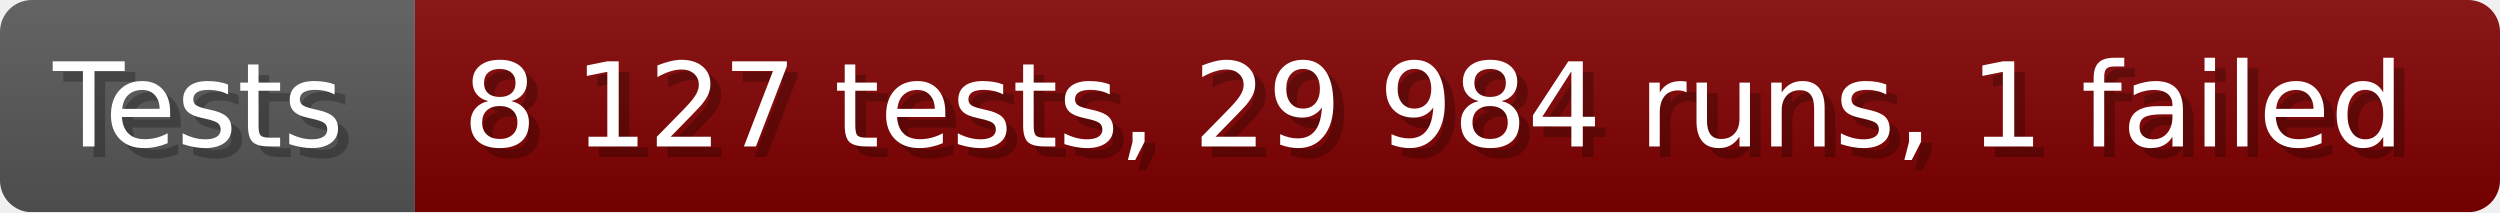
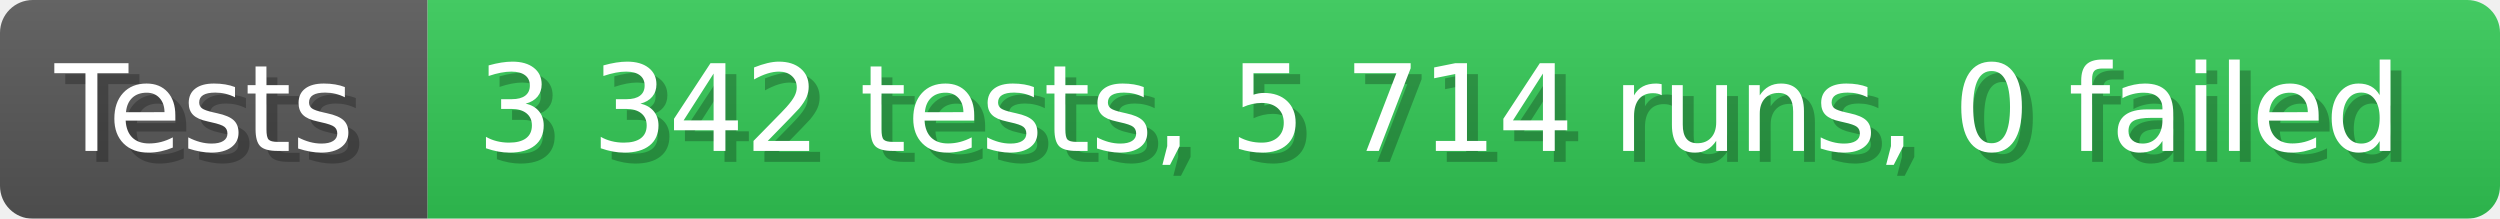
- <svg xmlns="http://www.w3.org/2000/svg" width="235.6" height="20" viewBox="0 0 2356 200" role="img" aria-label="Tests: 8 127 tests, 29 984 runs, 1 failed">
+ <svg xmlns="http://www.w3.org/2000/svg" width="228.6" height="20" viewBox="0 0 2286 200" role="img" aria-label="Tests: 3 342 tests, 5 714 runs, 0 failed">
  <linearGradient id="a" x2="0" y2="100%">
    <stop offset="0" stop-opacity=".1" stop-color="#EEE" />
    <stop offset="1" stop-opacity=".1" />
  </linearGradient>
  <mask id="m">
-     <rect width="2356" height="200" rx="30" fill="#FFF" />
+     <rect width="2286" height="200" rx="30" fill="#FFF" />
  </mask>
  <g mask="url(#m)">
    <rect width="391" height="200" fill="#555" />
-     <rect width="1965" height="200" fill="#800000" x="391" />
-     <rect width="2356" height="200" fill="url(#a)" />
+     <rect width="1895" height="200" fill="#31c653" x="391" />
+     <rect width="2286" height="200" fill="url(#a)" />
  </g>
  <g aria-hidden="true" fill="#fff" text-anchor="start" font-family="Verdana,DejaVu Sans,sans-serif" font-size="110">
    <text x="60" y="148" textLength="291" fill="#000" opacity="0.25">Tests</text>
    <text x="50" y="138" textLength="291">Tests</text>
-     <text x="446" y="148" textLength="1865" fill="#000" opacity="0.25">8 127 tests, 29 984 runs, 1 failed</text>
-     <text x="436" y="138" textLength="1865">8 127 tests, 29 984 runs, 1 failed</text>
+     <text x="446" y="148" textLength="1795" fill="#000" opacity="0.25">3 342 tests, 5 714 runs, 0 failed</text>
+     <text x="436" y="138" textLength="1795">3 342 tests, 5 714 runs, 0 failed</text>
  </g>
</svg>
